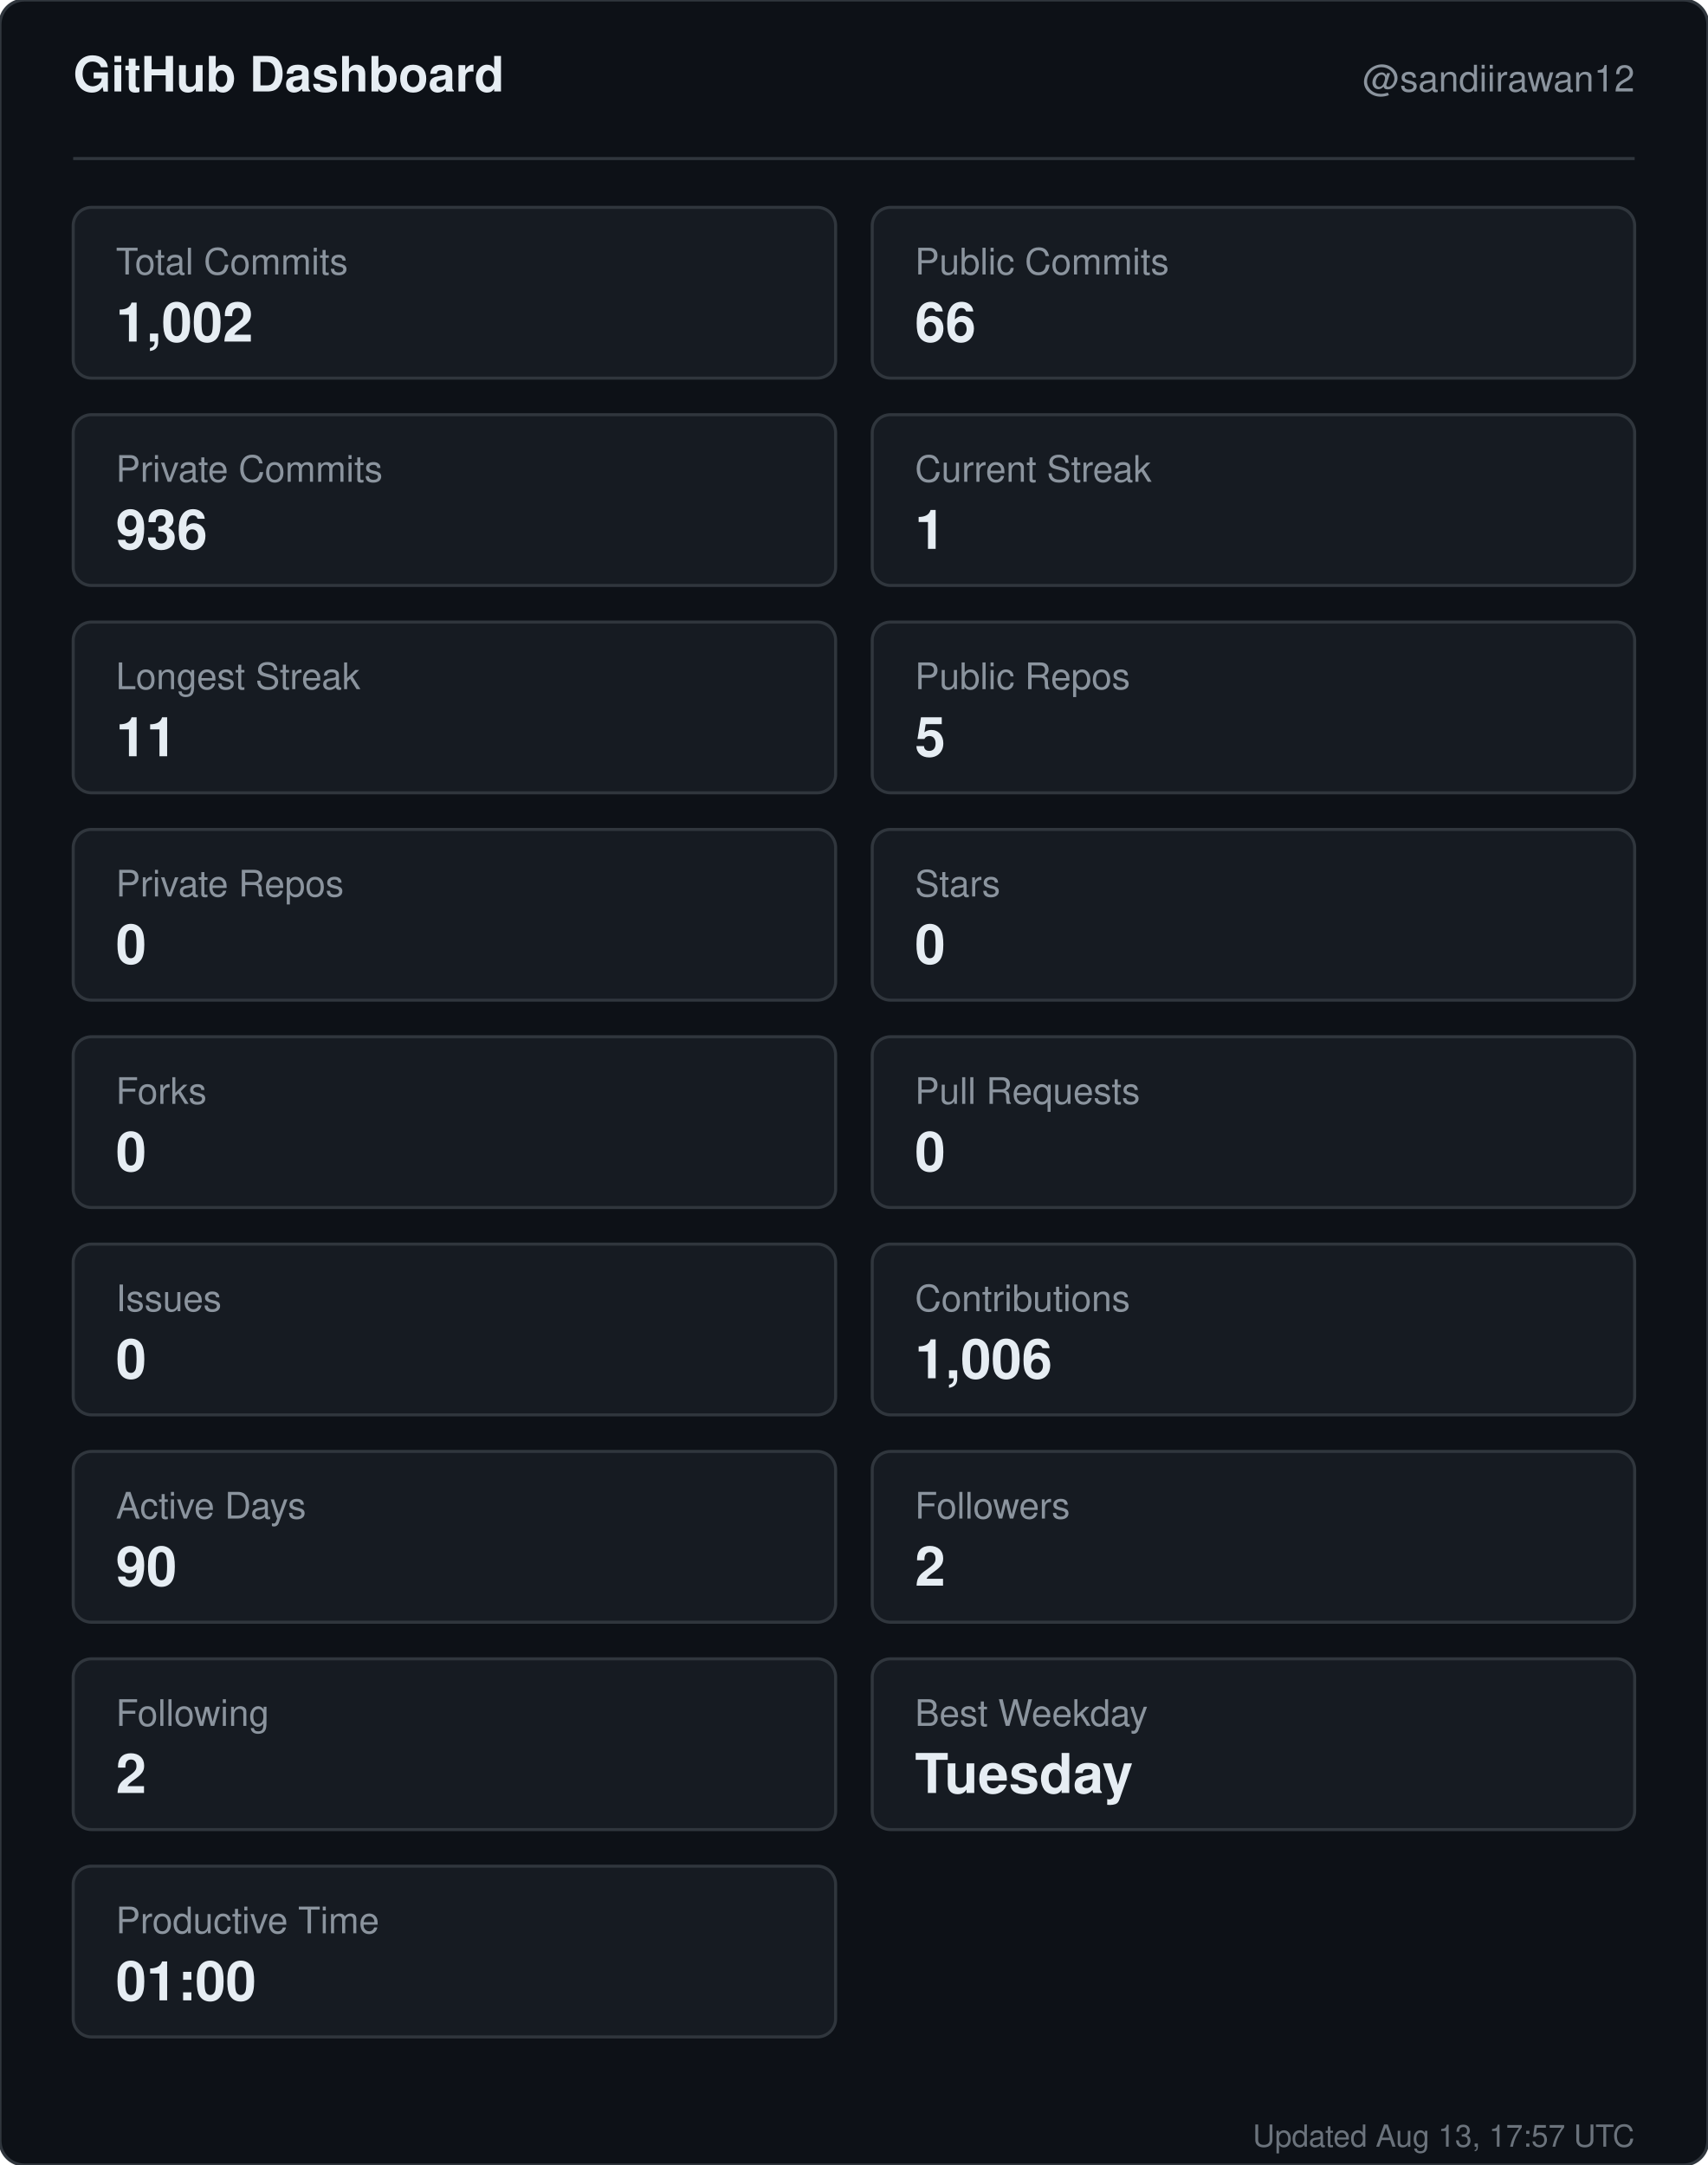
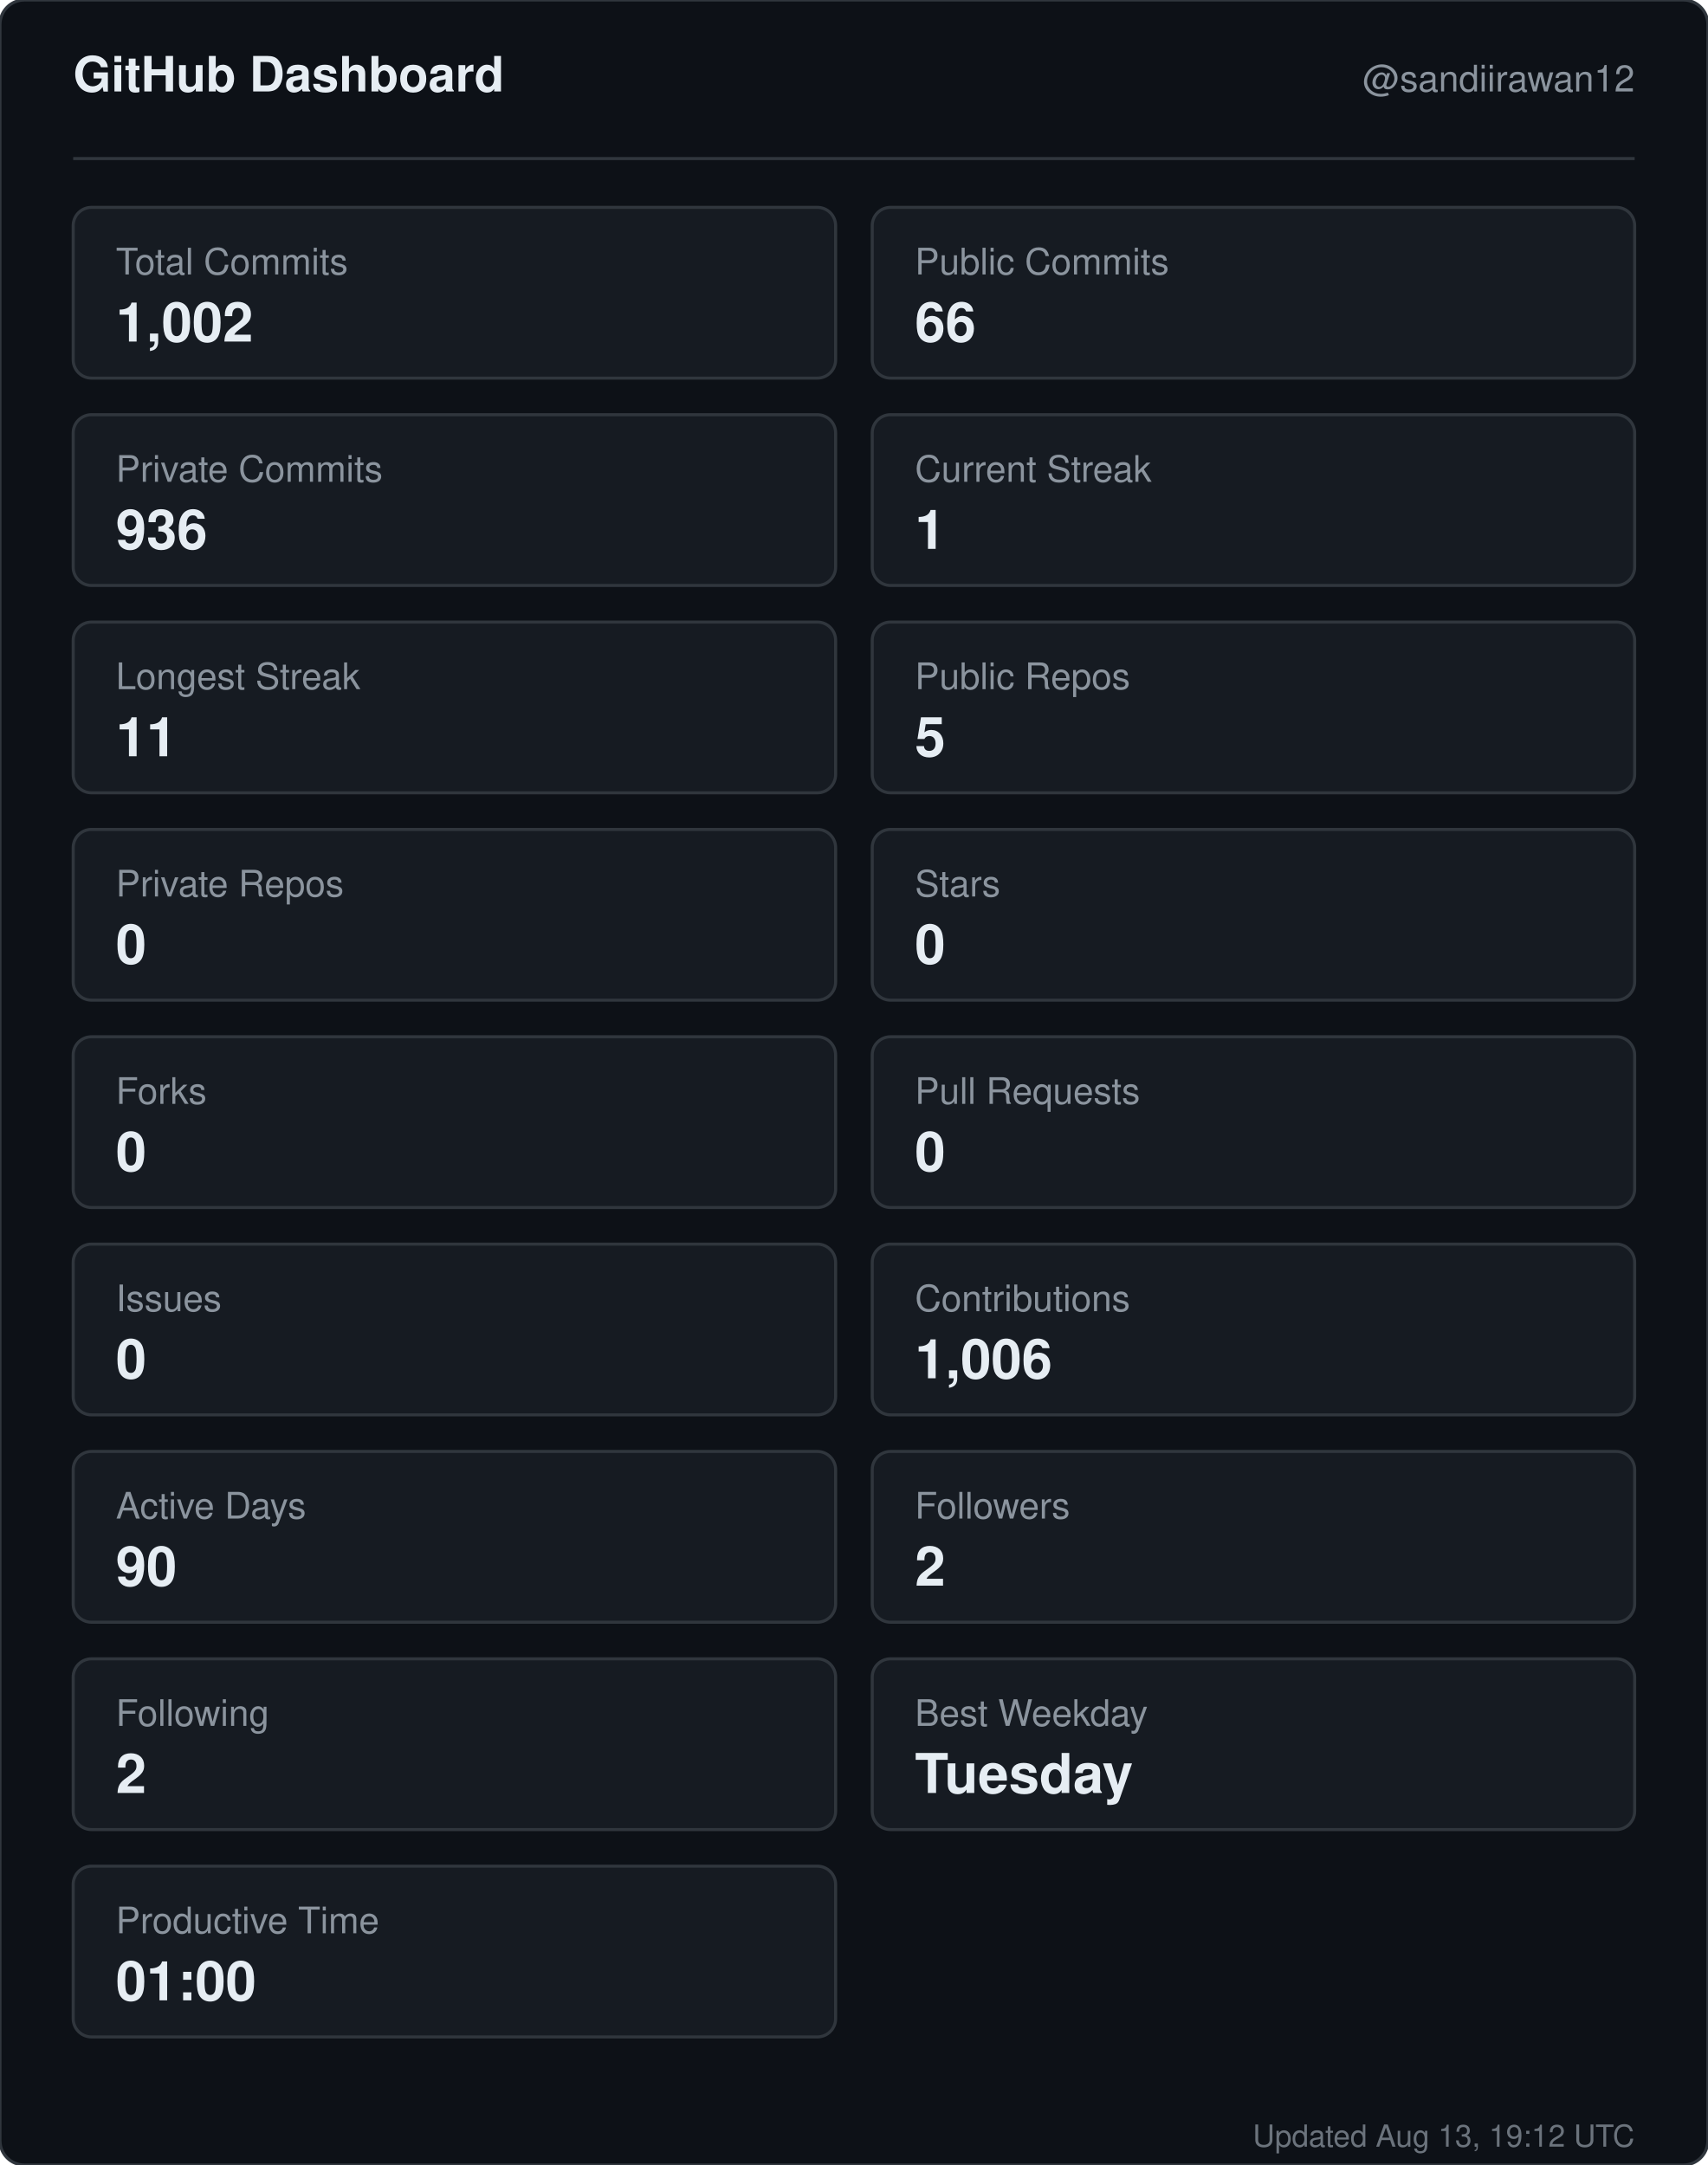
<svg xmlns="http://www.w3.org/2000/svg" width="560" height="710" viewBox="0 0 560 710" role="img" aria-label="GitHub dashboard for sandiirawan12">
  <rect width="560" height="710" rx="8" fill="#0d1117" stroke="#30363d" />
  <g font-family="-apple-system, BlinkMacSystemFont, Segoe UI, Helvetica, Arial, sans-serif">
    <text x="24" y="30" fill="#e6edf3" font-size="16" font-weight="700">GitHub Dashboard</text>
    <text x="536" y="30" fill="#8b949e" font-size="12" text-anchor="end">@sandiirawan12</text>
    <line x1="24" y1="52" x2="536" y2="52" stroke="#30363d" />
    <rect x="24" y="68" width="250" height="56" rx="6" fill="#161b22" stroke="#30363d" />
    <text x="38" y="90" fill="#8b949e" font-size="12">Total Commits</text>
    <text x="38" y="112" fill="#e6edf3" font-size="18" font-weight="700">1,002</text>
    <rect x="286" y="68" width="250" height="56" rx="6" fill="#161b22" stroke="#30363d" />
    <text x="300" y="90" fill="#8b949e" font-size="12">Public Commits</text>
    <text x="300" y="112" fill="#e6edf3" font-size="18" font-weight="700">66</text>
    <rect x="24" y="136" width="250" height="56" rx="6" fill="#161b22" stroke="#30363d" />
    <text x="38" y="158" fill="#8b949e" font-size="12">Private Commits</text>
    <text x="38" y="180" fill="#e6edf3" font-size="18" font-weight="700">936</text>
    <rect x="286" y="136" width="250" height="56" rx="6" fill="#161b22" stroke="#30363d" />
    <text x="300" y="158" fill="#8b949e" font-size="12">Current Streak</text>
    <text x="300" y="180" fill="#e6edf3" font-size="18" font-weight="700">1</text>
    <rect x="24" y="204" width="250" height="56" rx="6" fill="#161b22" stroke="#30363d" />
    <text x="38" y="226" fill="#8b949e" font-size="12">Longest Streak</text>
    <text x="38" y="248" fill="#e6edf3" font-size="18" font-weight="700">11</text>
    <rect x="286" y="204" width="250" height="56" rx="6" fill="#161b22" stroke="#30363d" />
    <text x="300" y="226" fill="#8b949e" font-size="12">Public Repos</text>
    <text x="300" y="248" fill="#e6edf3" font-size="18" font-weight="700">5</text>
    <rect x="24" y="272" width="250" height="56" rx="6" fill="#161b22" stroke="#30363d" />
    <text x="38" y="294" fill="#8b949e" font-size="12">Private Repos</text>
    <text x="38" y="316" fill="#e6edf3" font-size="18" font-weight="700">0</text>
    <rect x="286" y="272" width="250" height="56" rx="6" fill="#161b22" stroke="#30363d" />
    <text x="300" y="294" fill="#8b949e" font-size="12">Stars</text>
    <text x="300" y="316" fill="#e6edf3" font-size="18" font-weight="700">0</text>
    <rect x="24" y="340" width="250" height="56" rx="6" fill="#161b22" stroke="#30363d" />
    <text x="38" y="362" fill="#8b949e" font-size="12">Forks</text>
    <text x="38" y="384" fill="#e6edf3" font-size="18" font-weight="700">0</text>
    <rect x="286" y="340" width="250" height="56" rx="6" fill="#161b22" stroke="#30363d" />
    <text x="300" y="362" fill="#8b949e" font-size="12">Pull Requests</text>
    <text x="300" y="384" fill="#e6edf3" font-size="18" font-weight="700">0</text>
    <rect x="24" y="408" width="250" height="56" rx="6" fill="#161b22" stroke="#30363d" />
    <text x="38" y="430" fill="#8b949e" font-size="12">Issues</text>
    <text x="38" y="452" fill="#e6edf3" font-size="18" font-weight="700">0</text>
    <rect x="286" y="408" width="250" height="56" rx="6" fill="#161b22" stroke="#30363d" />
    <text x="300" y="430" fill="#8b949e" font-size="12">Contributions</text>
    <text x="300" y="452" fill="#e6edf3" font-size="18" font-weight="700">1,006</text>
    <rect x="24" y="476" width="250" height="56" rx="6" fill="#161b22" stroke="#30363d" />
    <text x="38" y="498" fill="#8b949e" font-size="12">Active Days</text>
    <text x="38" y="520" fill="#e6edf3" font-size="18" font-weight="700">90</text>
    <rect x="286" y="476" width="250" height="56" rx="6" fill="#161b22" stroke="#30363d" />
    <text x="300" y="498" fill="#8b949e" font-size="12">Followers</text>
    <text x="300" y="520" fill="#e6edf3" font-size="18" font-weight="700">2</text>
    <rect x="24" y="544" width="250" height="56" rx="6" fill="#161b22" stroke="#30363d" />
    <text x="38" y="566" fill="#8b949e" font-size="12">Following</text>
    <text x="38" y="588" fill="#e6edf3" font-size="18" font-weight="700">2</text>
    <rect x="286" y="544" width="250" height="56" rx="6" fill="#161b22" stroke="#30363d" />
    <text x="300" y="566" fill="#8b949e" font-size="12">Best Weekday</text>
    <text x="300" y="588" fill="#e6edf3" font-size="18" font-weight="700">Tuesday</text>
    <rect x="24" y="612" width="250" height="56" rx="6" fill="#161b22" stroke="#30363d" />
    <text x="38" y="634" fill="#8b949e" font-size="12">Productive Time</text>
    <text x="38" y="656" fill="#e6edf3" font-size="18" font-weight="700">01:00</text>
-     <text x="536" y="704" fill="#8b949e" font-size="10" text-anchor="end" opacity="0.75">Updated Aug 13, 17:57 UTC</text>
+     <text x="536" y="704" fill="#8b949e" font-size="10" text-anchor="end" opacity="0.75">Updated Aug 13, 19:12 UTC</text>
  </g>
</svg>
